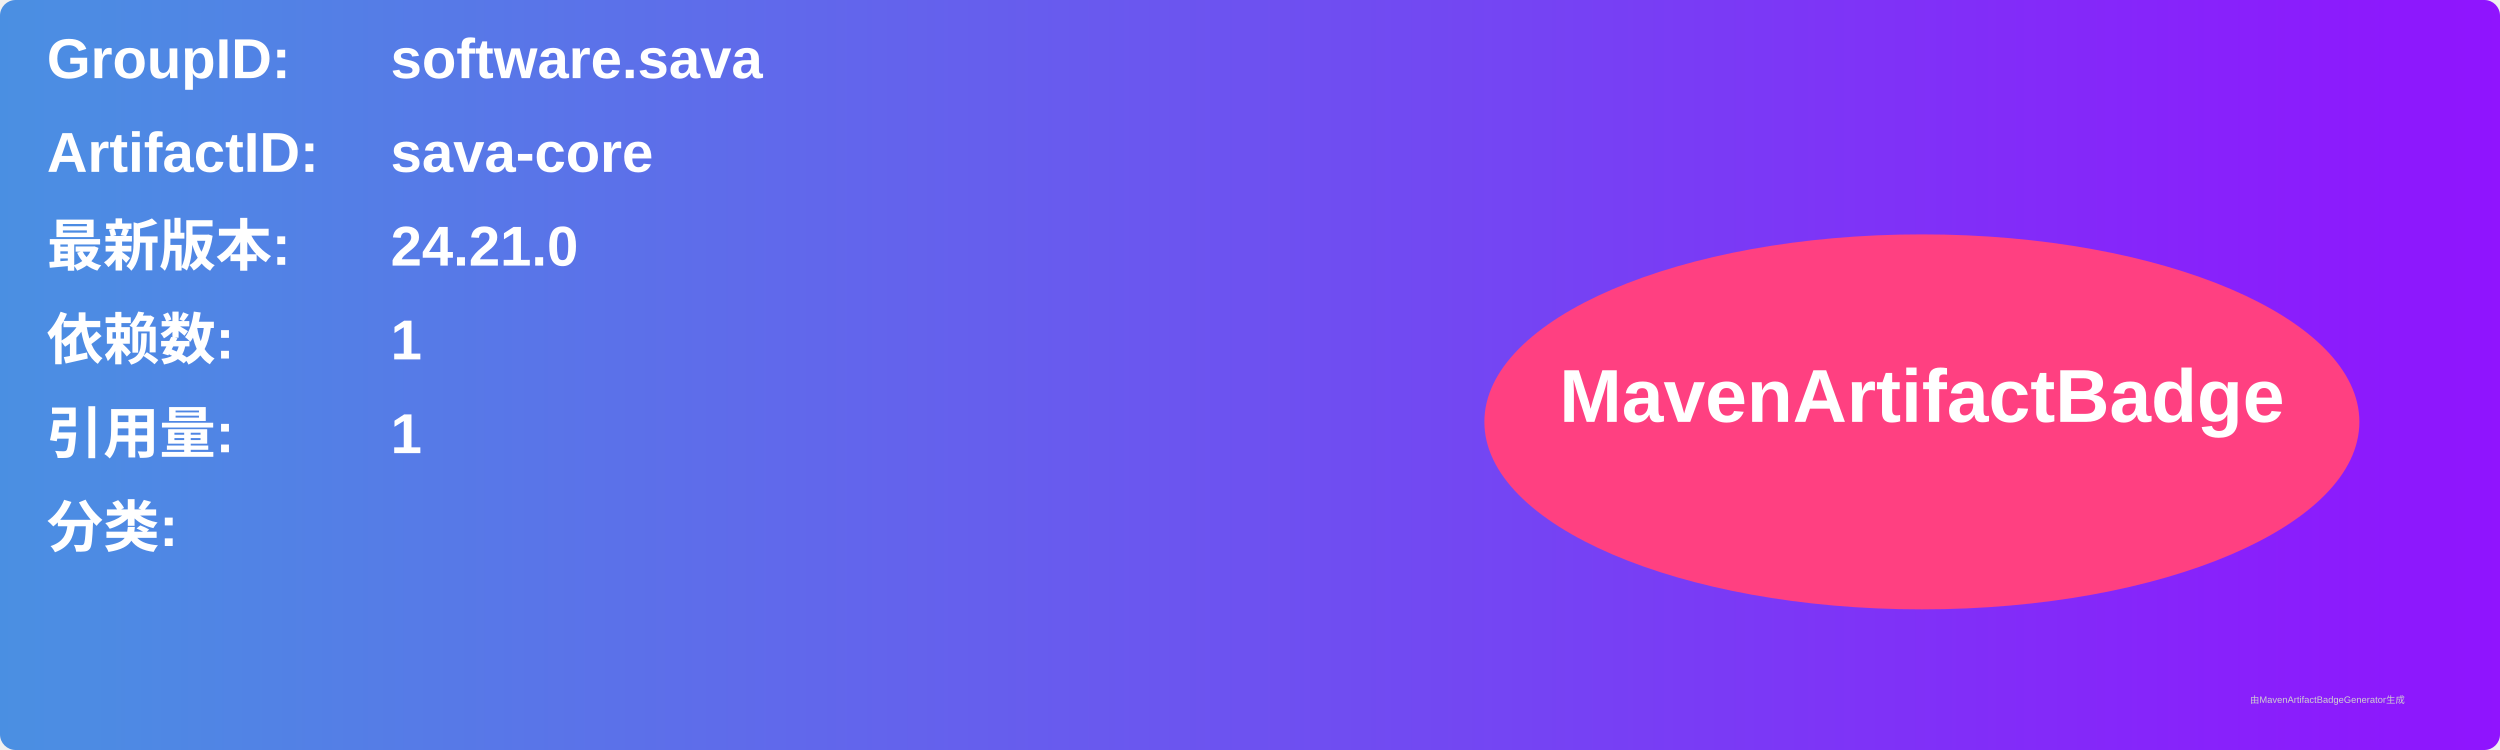
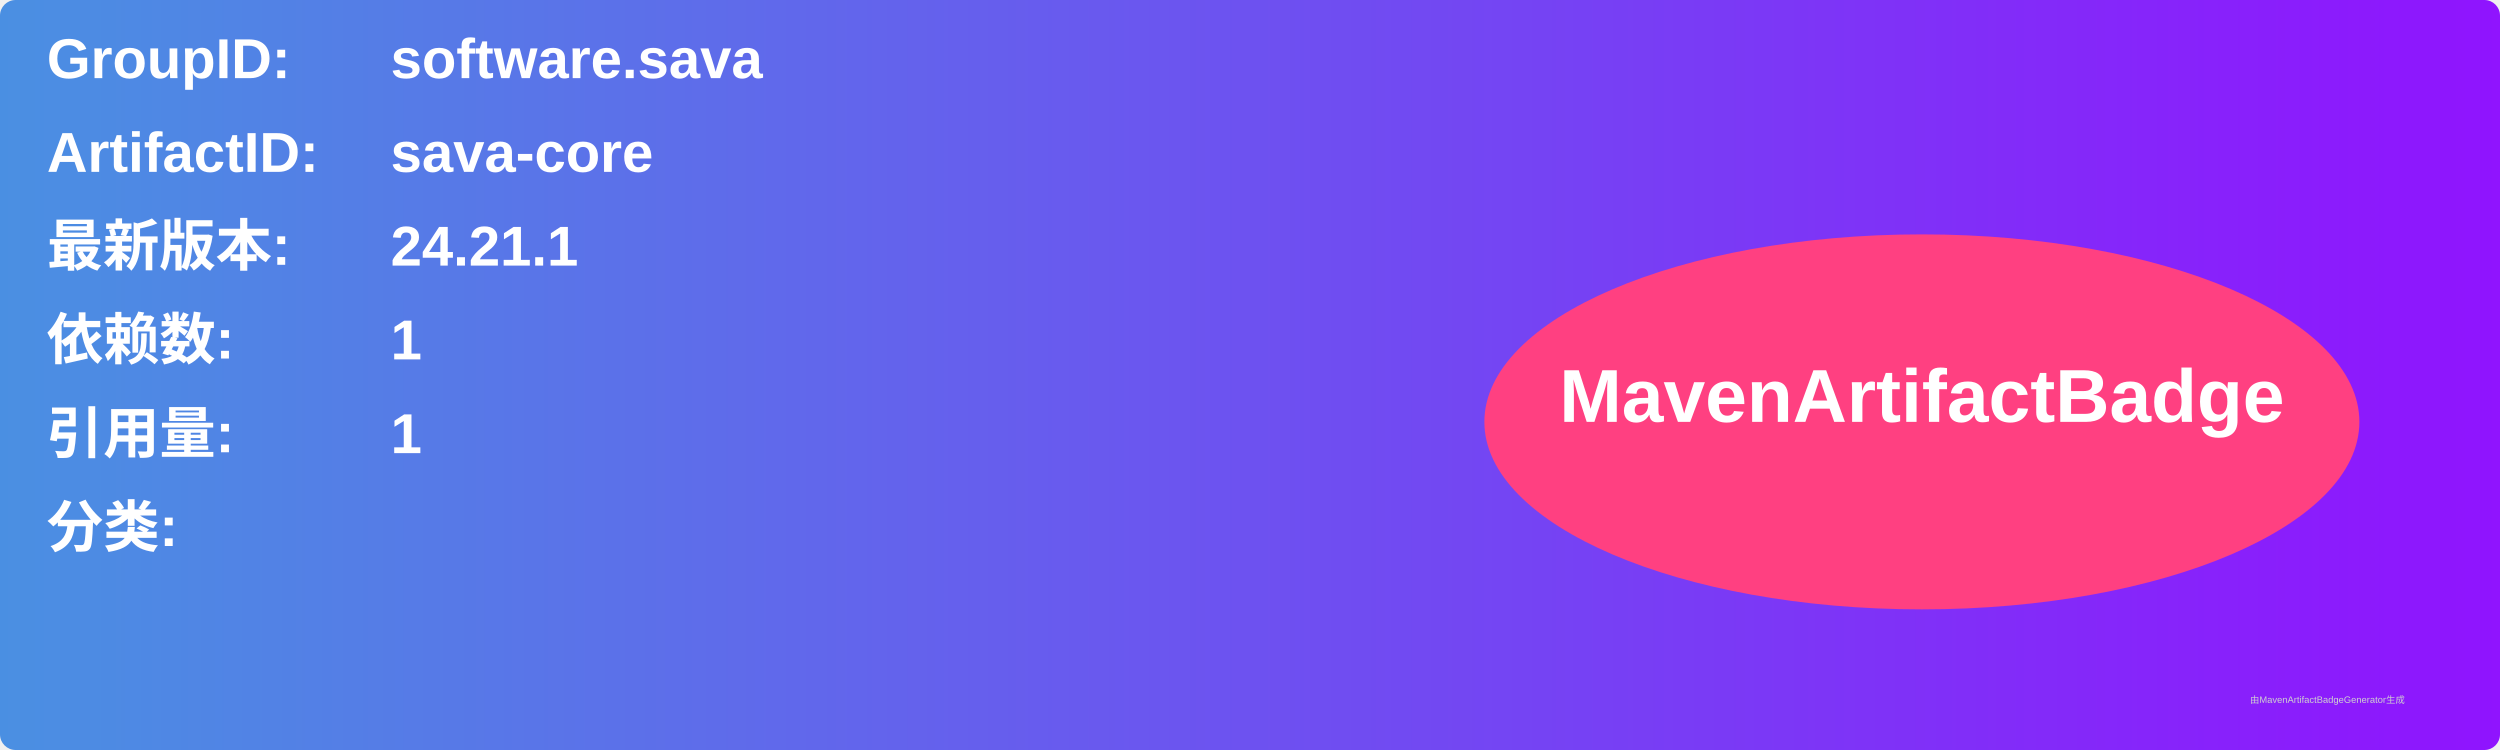
<svg xmlns="http://www.w3.org/2000/svg" width="800" height="240" viewBox="0 0 800 240">
  <linearGradient id="grad" x1="0%" y1="0%" x2="100%" y2="0%">
    <stop offset="0%" stop-color="#4a90e2" />
    <stop offset="100%" stop-color="#9013fe" />
  </linearGradient>
  <rect width="100%" height="100%" rx="5" ry="5" fill="url(#grad)" />
  <g transform="translate(15, 15)">
    <text x="0" y="10" font-family="Arial" font-size="18" fill="white" font-weight="bold" width="260">GroupID:</text>
    <text x="110" y="10" font-family="Arial" font-size="18" fill="white" font-weight="bold" width="460">software.sava</text>
    <text x="0" y="40" font-family="Arial" font-size="18" fill="white" font-weight="bold" width="260">ArtifactID:</text>
    <text x="110" y="40" font-family="Arial" font-size="18" fill="white" font-weight="bold" width="460">sava-core</text>
    <text x="0" y="70" font-family="Arial" font-size="18" fill="white" font-weight="bold">最新版本:</text>
    <text x="110" y="70" font-family="Arial" font-size="18" fill="white" font-weight="bold">
-       <tspan font-weight="bold">24.21.0</tspan>
+       <tspan font-weight="bold">24.21.1</tspan>
    </text>
    <text x="0" y="100" font-family="Arial" font-size="18" fill="white" font-weight="bold">依赖数: </text>
    <text x="110" y="100" font-family="Arial" font-size="18" fill="white">
      <tspan font-weight="bold">1</tspan>
    </text>
    <text x="0" y="130" font-family="Arial" font-size="18" fill="white" font-weight="bold">引用量: </text>
    <text x="110" y="130" font-family="Arial" font-size="18" fill="white">
      <tspan font-weight="bold">1</tspan>
    </text>
    <text x="0" y="160" font-family="Arial" font-size="18" fill="white" font-weight="bold">分类:</text>
    <text x="10" y="190" font-family="Arial" font-size="10" fill="white">
      <tspan font-weight="bold" />
    </text>
    <ellipse cx="600" cy="120" rx="140" ry="60" fill="#ff4081" />
    <text x="600" y="120" text-anchor="middle" font-family="Arial" font-size="24" fill="white" font-weight="bold">MavenArtifactBadge</text>
  </g>
  <text x="720" y="225" font-family="Arial" font-size="3" fill="#d0d0d0">由MavenArtifactBadgeGenerator生成</text>
</svg>
